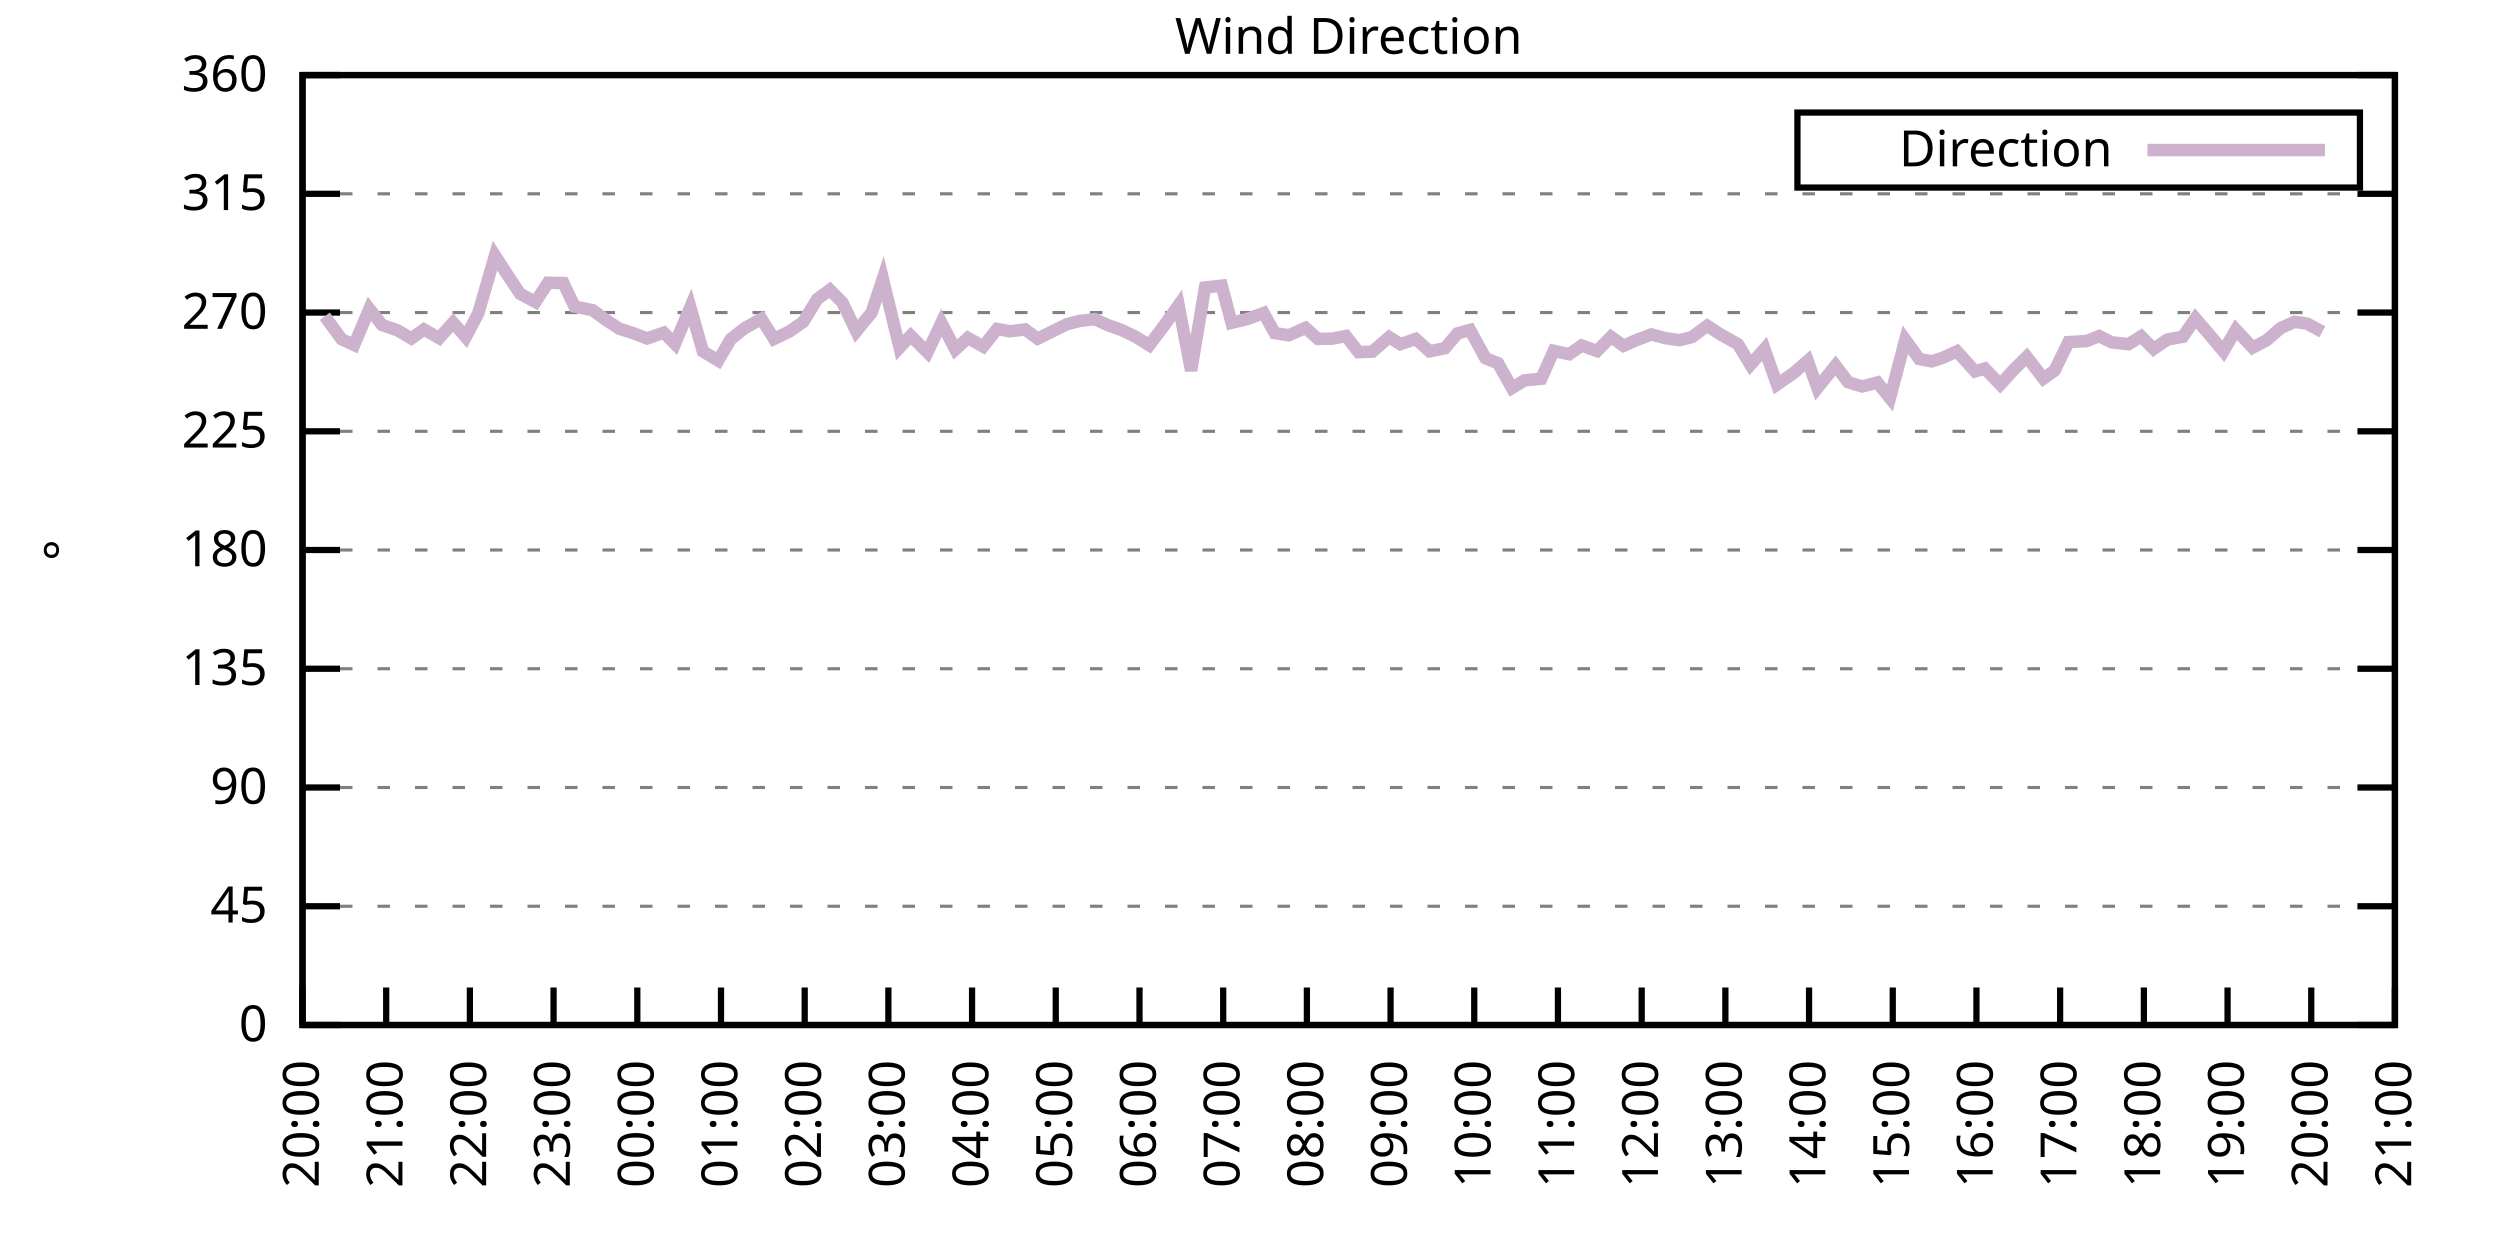
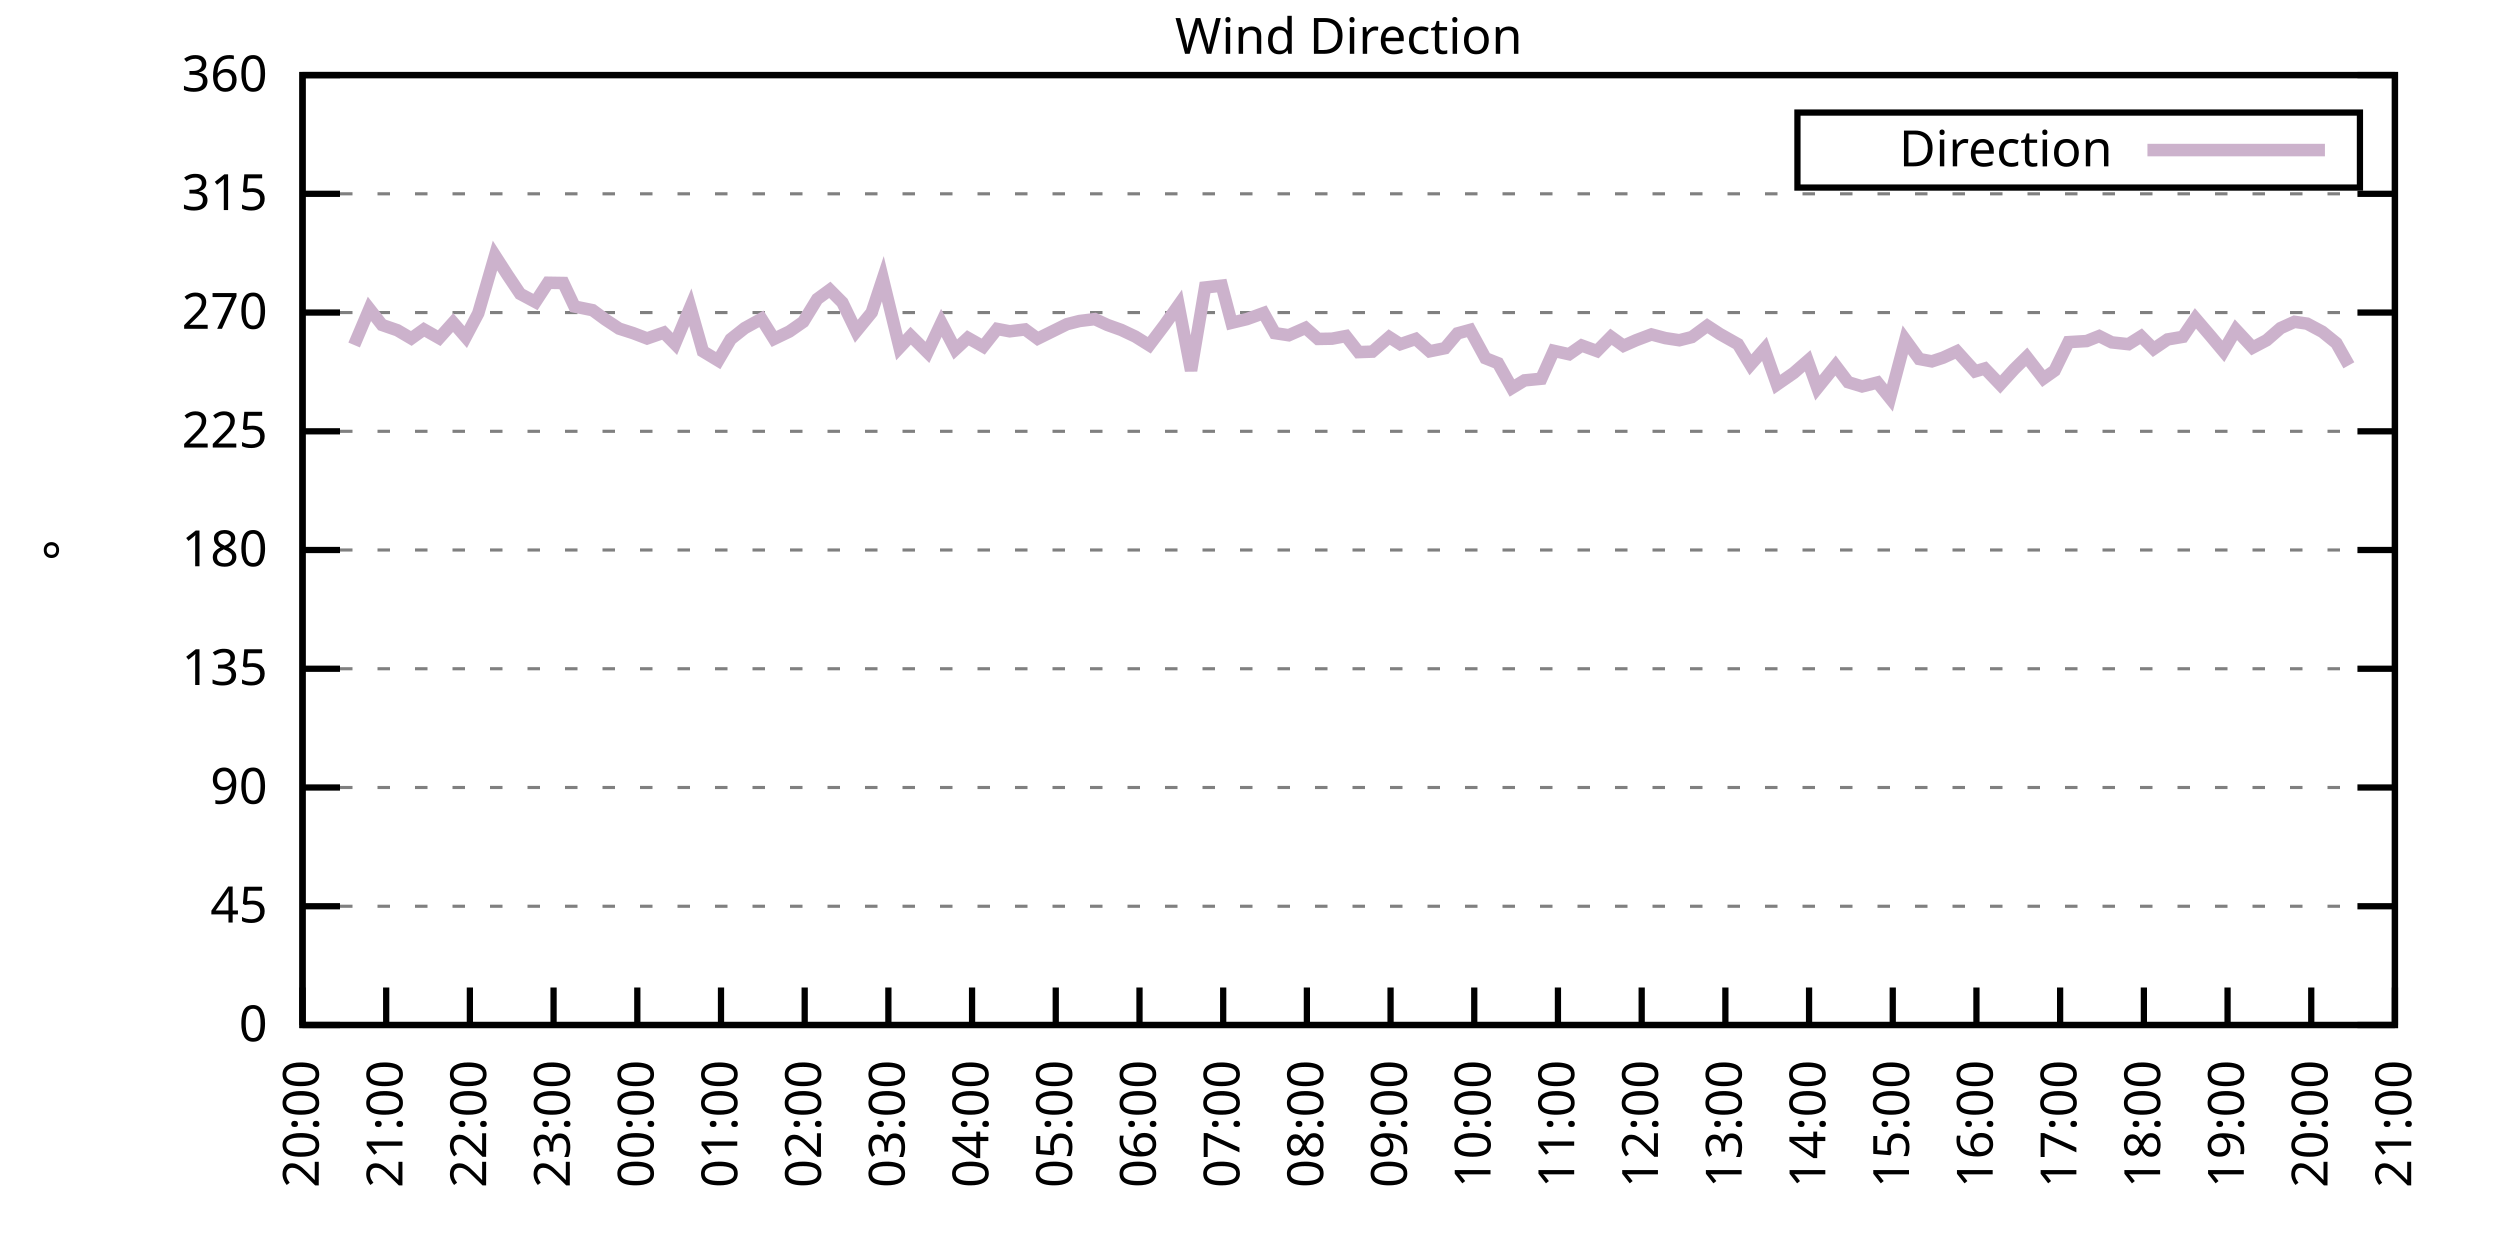
<svg xmlns="http://www.w3.org/2000/svg" xmlns:xlink="http://www.w3.org/1999/xlink" width="400" height="200" viewBox="0 0 400 200">
  <g id="gnuplot_canvas">
    <rect x="0" y="0" width="400" height="200" fill="none" />
    <defs>
      <circle id="gpDot" r="0.5" stroke-width="0.5" stroke="currentColor" />
      <path id="gpPt0" stroke-width="0.333" stroke="currentColor" d="M-1,0 h2 M0,-1 v2" />
      <path id="gpPt1" stroke-width="0.333" stroke="currentColor" d="M-1,-1 L1,1 M1,-1 L-1,1" />
      <path id="gpPt2" stroke-width="0.333" stroke="currentColor" d="M-1,0 L1,0 M0,-1 L0,1 M-1,-1 L1,1 M-1,1 L1,-1" />
      <rect id="gpPt3" stroke-width="0.333" stroke="currentColor" x="-1" y="-1" width="2" height="2" />
      <rect id="gpPt4" stroke-width="0.333" stroke="currentColor" fill="currentColor" x="-1" y="-1" width="2" height="2" />
      <circle id="gpPt5" stroke-width="0.333" stroke="currentColor" cx="0" cy="0" r="1" />
      <use xlink:href="#gpPt5" id="gpPt6" fill="currentColor" stroke="none" />
      <path id="gpPt7" stroke-width="0.333" stroke="currentColor" d="M0,-1.33 L-1.33,0.67 L1.33,0.67 z" />
      <use xlink:href="#gpPt7" id="gpPt8" fill="currentColor" stroke="none" />
      <use xlink:href="#gpPt7" id="gpPt9" stroke="currentColor" transform="rotate(180)" />
      <use xlink:href="#gpPt9" id="gpPt10" fill="currentColor" stroke="none" />
      <use xlink:href="#gpPt3" id="gpPt11" stroke="currentColor" transform="rotate(45)" />
      <use xlink:href="#gpPt11" id="gpPt12" fill="currentColor" stroke="none" />
      <path id="gpPt13" stroke-width="0.333" stroke="currentColor" d="M0,1.330 L1.265,0.411 L0.782,-1.067 L-0.782,-1.076 L-1.265,0.411 z" />
      <use xlink:href="#gpPt13" id="gpPt14" fill="currentColor" stroke="none" />
      <filter id="textbox" filterUnits="objectBoundingBox" x="0" y="0" height="1" width="1">
        <feFlood flood-color="white" flood-opacity="1" result="bgnd" />
        <feComposite in="SourceGraphic" in2="bgnd" operator="atop" />
      </filter>
      <filter id="greybox" filterUnits="objectBoundingBox" x="0" y="0" height="1" width="1">
        <feFlood flood-color="lightgrey" flood-opacity="1" result="grey" />
        <feComposite in="SourceGraphic" in2="grey" operator="atop" />
      </filter>
    </defs>
    <g fill="none" color="white" stroke="currentColor" stroke-width="1.00" stroke-linecap="butt" stroke-linejoin="miter">
</g>
    <g fill="none" color="black" stroke="currentColor" stroke-width="1.00" stroke-linecap="butt" stroke-linejoin="miter">
      <g stroke="none" shape-rendering="crispEdges">
        <polygon fill="rgb(255, 255, 255)" points="48.40,164.00 383.18,164.00 383.18,12.02 48.40,12.02 " />
      </g>
    </g>
    <g fill="none" color="black" stroke="currentColor" stroke-width="1.00" stroke-linecap="butt" stroke-linejoin="miter">
</g>
    <g fill="none" color="black" stroke="black" stroke-width="0.50" stroke-linecap="butt" stroke-linejoin="miter">
</g>
    <g fill="none" color="gray" stroke="currentColor" stroke-width="0.50" stroke-linecap="butt" stroke-linejoin="miter">
      <path stroke="gray" stroke-dasharray="2,4" class="gridline" d="M48.40,164.00 L383.19,164.00  " />
    </g>
    <g fill="none" color="gray" stroke="gray" stroke-width="1.00" stroke-linecap="butt" stroke-linejoin="miter">
</g>
    <g fill="none" color="black" stroke="currentColor" stroke-width="1.00" stroke-linecap="butt" stroke-linejoin="miter">
      <path stroke="black" d="M48.40,164.00 L54.40,164.00 M383.19,164.00 L377.19,164.00  " />
      <g transform="translate(42.80,166.60)" stroke="none" fill="black" font-family="Sans" font-size="8.00" text-anchor="end">
        <text>
          <tspan font-family="Sans"> 0</tspan>
        </text>
      </g>
    </g>
    <g fill="none" color="black" stroke="currentColor" stroke-width="1.00" stroke-linecap="butt" stroke-linejoin="miter">
</g>
    <g fill="none" color="black" stroke="black" stroke-width="0.50" stroke-linecap="butt" stroke-linejoin="miter">
</g>
    <g fill="none" color="gray" stroke="currentColor" stroke-width="0.50" stroke-linecap="butt" stroke-linejoin="miter">
      <path stroke="gray" stroke-dasharray="2,4" class="gridline" d="M48.40,145.00 L383.19,145.00  " />
    </g>
    <g fill="none" color="gray" stroke="gray" stroke-width="1.00" stroke-linecap="butt" stroke-linejoin="miter">
</g>
    <g fill="none" color="black" stroke="currentColor" stroke-width="1.00" stroke-linecap="butt" stroke-linejoin="miter">
      <path stroke="black" d="M48.40,145.00 L54.40,145.00 M383.19,145.00 L377.19,145.00  " />
      <g transform="translate(42.80,147.60)" stroke="none" fill="black" font-family="Sans" font-size="8.00" text-anchor="end">
        <text>
          <tspan font-family="Sans"> 45</tspan>
        </text>
      </g>
    </g>
    <g fill="none" color="black" stroke="currentColor" stroke-width="1.00" stroke-linecap="butt" stroke-linejoin="miter">
</g>
    <g fill="none" color="black" stroke="black" stroke-width="0.50" stroke-linecap="butt" stroke-linejoin="miter">
</g>
    <g fill="none" color="gray" stroke="currentColor" stroke-width="0.50" stroke-linecap="butt" stroke-linejoin="miter">
      <path stroke="gray" stroke-dasharray="2,4" class="gridline" d="M48.40,126.00 L383.19,126.00  " />
    </g>
    <g fill="none" color="gray" stroke="gray" stroke-width="1.00" stroke-linecap="butt" stroke-linejoin="miter">
</g>
    <g fill="none" color="black" stroke="currentColor" stroke-width="1.00" stroke-linecap="butt" stroke-linejoin="miter">
      <path stroke="black" d="M48.40,126.00 L54.40,126.00 M383.19,126.00 L377.19,126.00  " />
      <g transform="translate(42.80,128.60)" stroke="none" fill="black" font-family="Sans" font-size="8.00" text-anchor="end">
        <text>
          <tspan font-family="Sans"> 90</tspan>
        </text>
      </g>
    </g>
    <g fill="none" color="black" stroke="currentColor" stroke-width="1.00" stroke-linecap="butt" stroke-linejoin="miter">
</g>
    <g fill="none" color="black" stroke="black" stroke-width="0.50" stroke-linecap="butt" stroke-linejoin="miter">
</g>
    <g fill="none" color="gray" stroke="currentColor" stroke-width="0.50" stroke-linecap="butt" stroke-linejoin="miter">
      <path stroke="gray" stroke-dasharray="2,4" class="gridline" d="M48.40,107.00 L383.19,107.00  " />
    </g>
    <g fill="none" color="gray" stroke="gray" stroke-width="1.00" stroke-linecap="butt" stroke-linejoin="miter">
</g>
    <g fill="none" color="black" stroke="currentColor" stroke-width="1.00" stroke-linecap="butt" stroke-linejoin="miter">
      <path stroke="black" d="M48.40,107.00 L54.40,107.00 M383.19,107.00 L377.19,107.00  " />
      <g transform="translate(42.80,109.60)" stroke="none" fill="black" font-family="Sans" font-size="8.00" text-anchor="end">
        <text>
          <tspan font-family="Sans"> 135</tspan>
        </text>
      </g>
    </g>
    <g fill="none" color="black" stroke="currentColor" stroke-width="1.00" stroke-linecap="butt" stroke-linejoin="miter">
</g>
    <g fill="none" color="black" stroke="black" stroke-width="0.50" stroke-linecap="butt" stroke-linejoin="miter">
</g>
    <g fill="none" color="gray" stroke="currentColor" stroke-width="0.50" stroke-linecap="butt" stroke-linejoin="miter">
      <path stroke="gray" stroke-dasharray="2,4" class="gridline" d="M48.40,88.00 L383.19,88.00  " />
    </g>
    <g fill="none" color="gray" stroke="gray" stroke-width="1.00" stroke-linecap="butt" stroke-linejoin="miter">
</g>
    <g fill="none" color="black" stroke="currentColor" stroke-width="1.00" stroke-linecap="butt" stroke-linejoin="miter">
      <path stroke="black" d="M48.40,88.00 L54.40,88.00 M383.19,88.00 L377.19,88.00  " />
      <g transform="translate(42.80,90.60)" stroke="none" fill="black" font-family="Sans" font-size="8.00" text-anchor="end">
        <text>
          <tspan font-family="Sans"> 180</tspan>
        </text>
      </g>
    </g>
    <g fill="none" color="black" stroke="currentColor" stroke-width="1.00" stroke-linecap="butt" stroke-linejoin="miter">
</g>
    <g fill="none" color="black" stroke="black" stroke-width="0.50" stroke-linecap="butt" stroke-linejoin="miter">
</g>
    <g fill="none" color="gray" stroke="currentColor" stroke-width="0.50" stroke-linecap="butt" stroke-linejoin="miter">
      <path stroke="gray" stroke-dasharray="2,4" class="gridline" d="M48.40,69.01 L383.19,69.01  " />
    </g>
    <g fill="none" color="gray" stroke="gray" stroke-width="1.00" stroke-linecap="butt" stroke-linejoin="miter">
</g>
    <g fill="none" color="black" stroke="currentColor" stroke-width="1.00" stroke-linecap="butt" stroke-linejoin="miter">
      <path stroke="black" d="M48.40,69.01 L54.40,69.01 M383.19,69.01 L377.19,69.01  " />
      <g transform="translate(42.80,71.61)" stroke="none" fill="black" font-family="Sans" font-size="8.00" text-anchor="end">
        <text>
          <tspan font-family="Sans"> 225</tspan>
        </text>
      </g>
    </g>
    <g fill="none" color="black" stroke="currentColor" stroke-width="1.00" stroke-linecap="butt" stroke-linejoin="miter">
</g>
    <g fill="none" color="black" stroke="black" stroke-width="0.50" stroke-linecap="butt" stroke-linejoin="miter">
</g>
    <g fill="none" color="gray" stroke="currentColor" stroke-width="0.50" stroke-linecap="butt" stroke-linejoin="miter">
      <path stroke="gray" stroke-dasharray="2,4" class="gridline" d="M48.40,50.01 L383.19,50.01  " />
    </g>
    <g fill="none" color="gray" stroke="gray" stroke-width="1.00" stroke-linecap="butt" stroke-linejoin="miter">
</g>
    <g fill="none" color="black" stroke="currentColor" stroke-width="1.00" stroke-linecap="butt" stroke-linejoin="miter">
      <path stroke="black" d="M48.40,50.01 L54.40,50.01 M383.19,50.01 L377.19,50.01  " />
      <g transform="translate(42.80,52.61)" stroke="none" fill="black" font-family="Sans" font-size="8.00" text-anchor="end">
        <text>
          <tspan font-family="Sans"> 270</tspan>
        </text>
      </g>
    </g>
    <g fill="none" color="black" stroke="currentColor" stroke-width="1.00" stroke-linecap="butt" stroke-linejoin="miter">
</g>
    <g fill="none" color="black" stroke="black" stroke-width="0.50" stroke-linecap="butt" stroke-linejoin="miter">
</g>
    <g fill="none" color="gray" stroke="currentColor" stroke-width="0.50" stroke-linecap="butt" stroke-linejoin="miter">
      <path stroke="gray" stroke-dasharray="2,4" class="gridline" d="M48.40,31.01 L383.19,31.01  " />
    </g>
    <g fill="none" color="gray" stroke="gray" stroke-width="1.00" stroke-linecap="butt" stroke-linejoin="miter">
</g>
    <g fill="none" color="black" stroke="currentColor" stroke-width="1.00" stroke-linecap="butt" stroke-linejoin="miter">
      <path stroke="black" d="M48.40,31.01 L54.40,31.01 M383.19,31.01 L377.19,31.01  " />
      <g transform="translate(42.80,33.61)" stroke="none" fill="black" font-family="Sans" font-size="8.00" text-anchor="end">
        <text>
          <tspan font-family="Sans"> 315</tspan>
        </text>
      </g>
    </g>
    <g fill="none" color="black" stroke="currentColor" stroke-width="1.00" stroke-linecap="butt" stroke-linejoin="miter">
</g>
    <g fill="none" color="black" stroke="black" stroke-width="0.50" stroke-linecap="butt" stroke-linejoin="miter">
</g>
    <g fill="none" color="gray" stroke="currentColor" stroke-width="0.50" stroke-linecap="butt" stroke-linejoin="miter">
      <path stroke="gray" stroke-dasharray="2,4" class="gridline" d="M48.40,12.01 L383.19,12.01  " />
    </g>
    <g fill="none" color="gray" stroke="gray" stroke-width="1.00" stroke-linecap="butt" stroke-linejoin="miter">
</g>
    <g fill="none" color="black" stroke="currentColor" stroke-width="1.00" stroke-linecap="butt" stroke-linejoin="miter">
      <path stroke="black" d="M48.40,12.01 L54.40,12.01 M383.19,12.01 L377.19,12.01  " />
      <g transform="translate(42.80,14.61)" stroke="none" fill="black" font-family="Sans" font-size="8.00" text-anchor="end">
        <text>
          <tspan font-family="Sans"> 360</tspan>
        </text>
      </g>
    </g>
    <g fill="none" color="black" stroke="currentColor" stroke-width="1.00" stroke-linecap="butt" stroke-linejoin="miter">
      <path stroke="black" d="M48.40,164.00 L48.40,158.00  " />
      <g transform="translate(51.00,169.60) rotate(270.00)" stroke="none" fill="black" font-family="Sans" font-size="8.00" text-anchor="end">
        <text>
          <tspan font-family="Sans">20:00</tspan>
        </text>
      </g>
    </g>
    <g fill="none" color="black" stroke="currentColor" stroke-width="1.00" stroke-linecap="butt" stroke-linejoin="miter">
      <path stroke="black" d="M61.79,164.00 L61.79,158.00  " />
      <g transform="translate(64.39,169.60) rotate(270.00)" stroke="none" fill="black" font-family="Sans" font-size="8.00" text-anchor="end">
        <text>
          <tspan font-family="Sans">21:00</tspan>
        </text>
      </g>
    </g>
    <g fill="none" color="black" stroke="currentColor" stroke-width="1.00" stroke-linecap="butt" stroke-linejoin="miter">
      <path stroke="black" d="M75.18,164.00 L75.18,158.00  " />
      <g transform="translate(77.78,169.60) rotate(270.00)" stroke="none" fill="black" font-family="Sans" font-size="8.00" text-anchor="end">
        <text>
          <tspan font-family="Sans">22:00</tspan>
        </text>
      </g>
    </g>
    <g fill="none" color="black" stroke="currentColor" stroke-width="1.00" stroke-linecap="butt" stroke-linejoin="miter">
      <path stroke="black" d="M88.57,164.00 L88.57,158.00  " />
      <g transform="translate(91.17,169.60) rotate(270.00)" stroke="none" fill="black" font-family="Sans" font-size="8.00" text-anchor="end">
        <text>
          <tspan font-family="Sans">23:00</tspan>
        </text>
      </g>
    </g>
    <g fill="none" color="black" stroke="currentColor" stroke-width="1.00" stroke-linecap="butt" stroke-linejoin="miter">
      <path stroke="black" d="M101.97,164.00 L101.97,158.00  " />
      <g transform="translate(104.57,169.60) rotate(270.00)" stroke="none" fill="black" font-family="Sans" font-size="8.00" text-anchor="end">
        <text>
          <tspan font-family="Sans">00:00</tspan>
        </text>
      </g>
    </g>
    <g fill="none" color="black" stroke="currentColor" stroke-width="1.00" stroke-linecap="butt" stroke-linejoin="miter">
      <path stroke="black" d="M115.36,164.00 L115.36,158.00  " />
      <g transform="translate(117.96,169.60) rotate(270.00)" stroke="none" fill="black" font-family="Sans" font-size="8.00" text-anchor="end">
        <text>
          <tspan font-family="Sans">01:00</tspan>
        </text>
      </g>
    </g>
    <g fill="none" color="black" stroke="currentColor" stroke-width="1.00" stroke-linecap="butt" stroke-linejoin="miter">
      <path stroke="black" d="M128.75,164.00 L128.75,158.00  " />
      <g transform="translate(131.35,169.60) rotate(270.00)" stroke="none" fill="black" font-family="Sans" font-size="8.00" text-anchor="end">
        <text>
          <tspan font-family="Sans">02:00</tspan>
        </text>
      </g>
    </g>
    <g fill="none" color="black" stroke="currentColor" stroke-width="1.00" stroke-linecap="butt" stroke-linejoin="miter">
      <path stroke="black" d="M142.14,164.00 L142.14,158.00  " />
      <g transform="translate(144.74,169.60) rotate(270.00)" stroke="none" fill="black" font-family="Sans" font-size="8.00" text-anchor="end">
        <text>
          <tspan font-family="Sans">03:00</tspan>
        </text>
      </g>
    </g>
    <g fill="none" color="black" stroke="currentColor" stroke-width="1.00" stroke-linecap="butt" stroke-linejoin="miter">
      <path stroke="black" d="M155.53,164.00 L155.53,158.00  " />
      <g transform="translate(158.13,169.60) rotate(270.00)" stroke="none" fill="black" font-family="Sans" font-size="8.00" text-anchor="end">
        <text>
          <tspan font-family="Sans">04:00</tspan>
        </text>
      </g>
    </g>
    <g fill="none" color="black" stroke="currentColor" stroke-width="1.00" stroke-linecap="butt" stroke-linejoin="miter">
      <path stroke="black" d="M168.92,164.00 L168.92,158.00  " />
      <g transform="translate(171.52,169.60) rotate(270.00)" stroke="none" fill="black" font-family="Sans" font-size="8.00" text-anchor="end">
        <text>
          <tspan font-family="Sans">05:00</tspan>
        </text>
      </g>
    </g>
    <g fill="none" color="black" stroke="currentColor" stroke-width="1.00" stroke-linecap="butt" stroke-linejoin="miter">
      <path stroke="black" d="M182.32,164.00 L182.32,158.00  " />
      <g transform="translate(184.92,169.60) rotate(270.00)" stroke="none" fill="black" font-family="Sans" font-size="8.00" text-anchor="end">
        <text>
          <tspan font-family="Sans">06:00</tspan>
        </text>
      </g>
    </g>
    <g fill="none" color="black" stroke="currentColor" stroke-width="1.00" stroke-linecap="butt" stroke-linejoin="miter">
      <path stroke="black" d="M195.71,164.00 L195.71,158.00  " />
      <g transform="translate(198.31,169.60) rotate(270.00)" stroke="none" fill="black" font-family="Sans" font-size="8.00" text-anchor="end">
        <text>
          <tspan font-family="Sans">07:00</tspan>
        </text>
      </g>
    </g>
    <g fill="none" color="black" stroke="currentColor" stroke-width="1.00" stroke-linecap="butt" stroke-linejoin="miter">
      <path stroke="black" d="M209.10,164.00 L209.10,158.00  " />
      <g transform="translate(211.70,169.60) rotate(270.00)" stroke="none" fill="black" font-family="Sans" font-size="8.00" text-anchor="end">
        <text>
          <tspan font-family="Sans">08:00</tspan>
        </text>
      </g>
    </g>
    <g fill="none" color="black" stroke="currentColor" stroke-width="1.00" stroke-linecap="butt" stroke-linejoin="miter">
      <path stroke="black" d="M222.49,164.00 L222.49,158.00  " />
      <g transform="translate(225.09,169.60) rotate(270.00)" stroke="none" fill="black" font-family="Sans" font-size="8.00" text-anchor="end">
        <text>
          <tspan font-family="Sans">09:00</tspan>
        </text>
      </g>
    </g>
    <g fill="none" color="black" stroke="currentColor" stroke-width="1.00" stroke-linecap="butt" stroke-linejoin="miter">
      <path stroke="black" d="M235.88,164.00 L235.88,158.00  " />
      <g transform="translate(238.48,169.60) rotate(270.00)" stroke="none" fill="black" font-family="Sans" font-size="8.00" text-anchor="end">
        <text>
          <tspan font-family="Sans">10:00</tspan>
        </text>
      </g>
    </g>
    <g fill="none" color="black" stroke="currentColor" stroke-width="1.00" stroke-linecap="butt" stroke-linejoin="miter">
      <path stroke="black" d="M249.27,164.00 L249.27,158.00  " />
      <g transform="translate(251.87,169.60) rotate(270.00)" stroke="none" fill="black" font-family="Sans" font-size="8.00" text-anchor="end">
        <text>
          <tspan font-family="Sans">11:00</tspan>
        </text>
      </g>
    </g>
    <g fill="none" color="black" stroke="currentColor" stroke-width="1.00" stroke-linecap="butt" stroke-linejoin="miter">
      <path stroke="black" d="M262.67,164.00 L262.67,158.00  " />
      <g transform="translate(265.27,169.60) rotate(270.00)" stroke="none" fill="black" font-family="Sans" font-size="8.00" text-anchor="end">
        <text>
          <tspan font-family="Sans">12:00</tspan>
        </text>
      </g>
    </g>
    <g fill="none" color="black" stroke="currentColor" stroke-width="1.00" stroke-linecap="butt" stroke-linejoin="miter">
      <path stroke="black" d="M276.06,164.00 L276.06,158.00  " />
      <g transform="translate(278.66,169.60) rotate(270.00)" stroke="none" fill="black" font-family="Sans" font-size="8.00" text-anchor="end">
        <text>
          <tspan font-family="Sans">13:00</tspan>
        </text>
      </g>
    </g>
    <g fill="none" color="black" stroke="currentColor" stroke-width="1.00" stroke-linecap="butt" stroke-linejoin="miter">
      <path stroke="black" d="M289.45,164.00 L289.45,158.00  " />
      <g transform="translate(292.05,169.60) rotate(270.00)" stroke="none" fill="black" font-family="Sans" font-size="8.00" text-anchor="end">
        <text>
          <tspan font-family="Sans">14:00</tspan>
        </text>
      </g>
    </g>
    <g fill="none" color="black" stroke="currentColor" stroke-width="1.00" stroke-linecap="butt" stroke-linejoin="miter">
      <path stroke="black" d="M302.84,164.00 L302.84,158.00  " />
      <g transform="translate(305.44,169.60) rotate(270.00)" stroke="none" fill="black" font-family="Sans" font-size="8.00" text-anchor="end">
        <text>
          <tspan font-family="Sans">15:00</tspan>
        </text>
      </g>
    </g>
    <g fill="none" color="black" stroke="currentColor" stroke-width="1.00" stroke-linecap="butt" stroke-linejoin="miter">
      <path stroke="black" d="M316.23,164.00 L316.23,158.00  " />
      <g transform="translate(318.83,169.60) rotate(270.00)" stroke="none" fill="black" font-family="Sans" font-size="8.00" text-anchor="end">
        <text>
          <tspan font-family="Sans">16:00</tspan>
        </text>
      </g>
    </g>
    <g fill="none" color="black" stroke="currentColor" stroke-width="1.00" stroke-linecap="butt" stroke-linejoin="miter">
      <path stroke="black" d="M329.62,164.00 L329.62,158.00  " />
      <g transform="translate(332.22,169.60) rotate(270.00)" stroke="none" fill="black" font-family="Sans" font-size="8.00" text-anchor="end">
        <text>
          <tspan font-family="Sans">17:00</tspan>
        </text>
      </g>
    </g>
    <g fill="none" color="black" stroke="currentColor" stroke-width="1.00" stroke-linecap="butt" stroke-linejoin="miter">
      <path stroke="black" d="M343.02,164.00 L343.02,158.00  " />
      <g transform="translate(345.62,169.60) rotate(270.00)" stroke="none" fill="black" font-family="Sans" font-size="8.00" text-anchor="end">
        <text>
          <tspan font-family="Sans">18:00</tspan>
        </text>
      </g>
    </g>
    <g fill="none" color="black" stroke="currentColor" stroke-width="1.00" stroke-linecap="butt" stroke-linejoin="miter">
      <path stroke="black" d="M356.41,164.00 L356.41,158.00  " />
      <g transform="translate(359.01,169.60) rotate(270.00)" stroke="none" fill="black" font-family="Sans" font-size="8.00" text-anchor="end">
        <text>
          <tspan font-family="Sans">19:00</tspan>
        </text>
      </g>
    </g>
    <g fill="none" color="black" stroke="currentColor" stroke-width="1.00" stroke-linecap="butt" stroke-linejoin="miter">
      <path stroke="black" d="M369.80,164.00 L369.80,158.00  " />
      <g transform="translate(372.40,169.60) rotate(270.00)" stroke="none" fill="black" font-family="Sans" font-size="8.00" text-anchor="end">
        <text>
          <tspan font-family="Sans">20:00</tspan>
        </text>
      </g>
    </g>
    <g fill="none" color="black" stroke="currentColor" stroke-width="1.00" stroke-linecap="butt" stroke-linejoin="miter">
      <path stroke="black" d="M383.19,164.00 L383.19,158.00  " />
      <g transform="translate(385.79,169.60) rotate(270.00)" stroke="none" fill="black" font-family="Sans" font-size="8.00" text-anchor="end">
        <text>
          <tspan font-family="Sans">21:00</tspan>
        </text>
      </g>
    </g>
    <g fill="none" color="black" stroke="currentColor" stroke-width="1.00" stroke-linecap="butt" stroke-linejoin="miter">
</g>
    <g fill="none" color="black" stroke="currentColor" stroke-width="1.00" stroke-linecap="butt" stroke-linejoin="miter">
      <path stroke="black" d="M48.40,12.01 L48.40,164.00 L383.19,164.00 L383.19,12.01 L48.40,12.01 Z  " />
    </g>
    <g fill="none" color="black" stroke="currentColor" stroke-width="1.00" stroke-linecap="butt" stroke-linejoin="miter">
</g>
    <g fill="none" color="black" stroke="currentColor" stroke-width="1.00" stroke-linecap="butt" stroke-linejoin="miter">
      <path stroke="black" d="M287.59,30.01 L287.59,18.01 L377.59,18.01 L377.59,30.01 L287.59,30.01 Z  " />
    </g>
    <g id="Wind_direction_plot_1">
      <g fill="none" color="white" stroke="black" stroke-width="2.00" stroke-linecap="butt" stroke-linejoin="miter">
</g>
      <g fill="none" color="black" stroke="currentColor" stroke-width="2.00" stroke-linecap="butt" stroke-linejoin="miter">
        <g transform="translate(337.99,26.61)" stroke="none" fill="black" font-family="Sans" font-size="8.00" text-anchor="end">
          <text>
            <tspan font-family="Sans">Direction</tspan>
          </text>
        </g>
      </g>
      <g fill="none" color="black" stroke="currentColor" stroke-width="2.00" stroke-linecap="butt" stroke-linejoin="miter">
-         <path stroke="rgb(204, 178, 204)" d="M343.59,24.01 L371.99,24.01 M51.97,50.60 L54.65,54.27 L56.66,55.20 L59.11,49.42 L61.12,51.99 L63.58,52.84   L65.81,54.15 L67.82,52.71 L70.27,54.10 L72.50,51.61 L74.51,53.93 L76.52,50.13 L79.20,40.89 L81.21,44.01   L83.22,47.01 L85.67,48.32 L87.68,45.24 L90.14,45.28 L91.92,49.04 L94.82,49.63 L96.83,51.11 L99.06,52.58   L101.30,53.30 L103.53,54.15 L106.21,53.22 L107.99,55.03 L110.45,49.16 L112.46,56.21 L114.91,57.69 L116.92,54.27   L119.15,52.50 L121.83,51.02 L123.84,54.23 L126.29,53.05 L128.53,51.49 L130.76,47.85 L132.77,46.38 L134.78,48.40   L137.01,53.01 L139.46,50.01 L141.25,44.60 L143.93,55.62 L145.71,53.72 L148.39,56.38 L150.62,51.65 L152.85,55.92   L154.86,54.06 L157.32,55.45 L159.55,52.63 L161.56,53.01 L164.01,52.71 L166.02,54.19 L170.71,51.87 L172.72,51.36   L175.17,51.06 L177.18,51.99 L179.41,52.79 L181.65,53.85 L183.88,55.24 L186.33,51.99 L188.57,48.83 L190.57,59.30   L192.81,46.00 L195.48,45.70 L197.05,51.65 L199.50,51.06 L202.18,50.09 L203.97,53.30 L206.20,53.64 L208.88,52.46   L210.88,54.23 L213.12,54.19 L215.35,53.77 L217.36,56.34 L219.59,56.26 L222.27,53.93 L224.05,55.07 L226.51,54.23   L228.74,56.21 L231.20,55.71 L233.20,53.34 L235.21,52.79 L237.67,57.31 L239.68,58.11 L241.91,62.08 L243.92,60.86   L246.60,60.60 L248.60,56.13 L251.06,56.68 L253.07,55.28 L255.52,56.17 L257.76,53.89 L259.76,55.33 L261.77,54.44   L264.23,53.51 L266.46,54.10 L268.69,54.44 L270.70,53.93 L273.16,52.12 L275.16,53.43 L278.07,55.07 L280.07,58.37   L282.31,55.83 L284.32,61.53 L286.99,59.68 L289.23,57.73 L290.79,62.08 L293.69,58.49 L295.70,61.15 L297.93,61.83   L300.39,61.20 L302.39,63.69 L304.85,54.36 L307.08,57.44 L309.09,57.82 L310.88,57.23 L313.11,56.21 L316.01,59.42   L317.57,58.96 L320.03,61.53 L322.26,59.08 L324.27,57.10 L326.95,60.56 L328.73,59.30 L330.96,54.74 L333.86,54.57   L335.87,53.77 L337.88,54.78 L340.56,55.07 L342.57,53.81 L344.58,55.83 L346.81,54.31 L349.26,53.89 L351.27,50.94   L353.73,53.81 L355.74,56.21 L357.75,52.75 L360.42,55.62 L362.66,54.44 L364.89,52.50 L367.12,51.49 L369.13,51.78   L371.58,53.09  " />
+         <path stroke="rgb(204, 178, 204)" d="M343.59,24.01 L371.99,24.01 M56.66,55.20 L59.11,49.42 L61.12,51.99 L63.58,52.84 L65.81,54.15 L67.82,52.71   L70.27,54.10 L72.50,51.61 L74.51,53.93 L76.52,50.13 L79.20,40.89 L81.21,44.01 L83.22,47.01 L85.67,48.32   L87.68,45.24 L90.14,45.28 L91.92,49.04 L94.82,49.63 L96.83,51.11 L99.06,52.58 L101.30,53.30 L103.53,54.15   L106.21,53.22 L107.99,55.03 L110.45,49.16 L112.46,56.21 L114.91,57.69 L116.92,54.27 L119.15,52.50 L121.83,51.02   L123.84,54.23 L126.29,53.05 L128.53,51.49 L130.76,47.85 L132.77,46.38 L134.78,48.40 L137.01,53.01 L139.46,50.01   L141.25,44.60 L143.93,55.62 L145.71,53.72 L148.39,56.38 L150.62,51.65 L152.85,55.92 L154.86,54.06 L157.32,55.45   L159.55,52.63 L161.56,53.01 L164.01,52.71 L166.02,54.19 L170.71,51.87 L172.72,51.36 L175.17,51.06 L177.18,51.99   L179.41,52.79 L181.65,53.85 L183.88,55.24 L186.33,51.99 L188.57,48.83 L190.57,59.30 L192.81,46.00 L195.48,45.70   L197.05,51.65 L199.50,51.06 L202.18,50.09 L203.97,53.30 L206.20,53.64 L208.88,52.46 L210.88,54.23 L213.12,54.19   L215.35,53.77 L217.36,56.34 L219.59,56.26 L222.27,53.93 L224.05,55.07 L226.51,54.23 L228.74,56.21 L231.20,55.71   L233.20,53.34 L235.21,52.79 L237.67,57.31 L239.68,58.11 L241.91,62.08 L243.92,60.86 L246.60,60.60 L248.60,56.13   L251.06,56.68 L253.07,55.28 L255.52,56.17 L257.76,53.89 L259.76,55.33 L261.77,54.44 L264.23,53.51 L266.46,54.10   L268.69,54.44 L270.70,53.93 L273.16,52.12 L275.16,53.43 L278.07,55.07 L280.07,58.37 L282.31,55.83 L284.32,61.53   L286.99,59.68 L289.23,57.73 L290.79,62.08 L293.69,58.49 L295.70,61.15 L297.93,61.83 L300.39,61.20 L302.39,63.69   L304.85,54.36 L307.08,57.44 L309.09,57.82 L310.88,57.23 L313.11,56.21 L316.01,59.42 L317.57,58.96 L320.03,61.53   L322.26,59.08 L324.27,57.10 L326.95,60.56 L328.73,59.30 L330.96,54.74 L333.86,54.57 L335.87,53.77 L337.88,54.78   L340.56,55.07 L342.57,53.81 L344.58,55.83 L346.81,54.31 L349.26,53.89 L351.27,50.94 L353.73,53.81 L355.74,56.21   L357.75,52.75 L360.42,55.62 L362.66,54.44 L364.89,52.50 L367.12,51.49 L369.13,51.78 L371.58,53.09 L373.82,54.90   L375.82,58.45  " />
      </g>
    </g>
    <g fill="none" color="black" stroke="currentColor" stroke-width="2.00" stroke-linecap="butt" stroke-linejoin="miter">
</g>
    <g fill="none" color="black" stroke="black" stroke-width="1.00" stroke-linecap="butt" stroke-linejoin="miter">
</g>
    <g fill="none" color="black" stroke="currentColor" stroke-width="1.00" stroke-linecap="butt" stroke-linejoin="miter">
      <path stroke="black" d="M48.40,12.01 L48.40,164.00 L383.19,164.00 L383.19,12.01 L48.40,12.01 Z  " />
      <g transform="translate(12.80,88.01) rotate(270.00)" stroke="none" fill="black" font-family="Sans" font-size="8.00" text-anchor="middle">
        <text>
          <tspan font-family="Sans">°</tspan>
        </text>
      </g>
    </g>
    <g fill="none" color="black" stroke="currentColor" stroke-width="1.00" stroke-linecap="butt" stroke-linejoin="miter">
</g>
    <g fill="none" color="black" stroke="currentColor" stroke-width="1.00" stroke-linecap="butt" stroke-linejoin="miter">
      <g transform="translate(215.79,8.61)" stroke="none" fill="black" font-family="Sans" font-size="8.00" text-anchor="middle">
        <text>
          <tspan font-family="Sans">Wind Direction</tspan>
        </text>
      </g>
    </g>
    <g fill="none" color="black" stroke="currentColor" stroke-width="1.00" stroke-linecap="butt" stroke-linejoin="miter">
</g>
  </g>
</svg>
